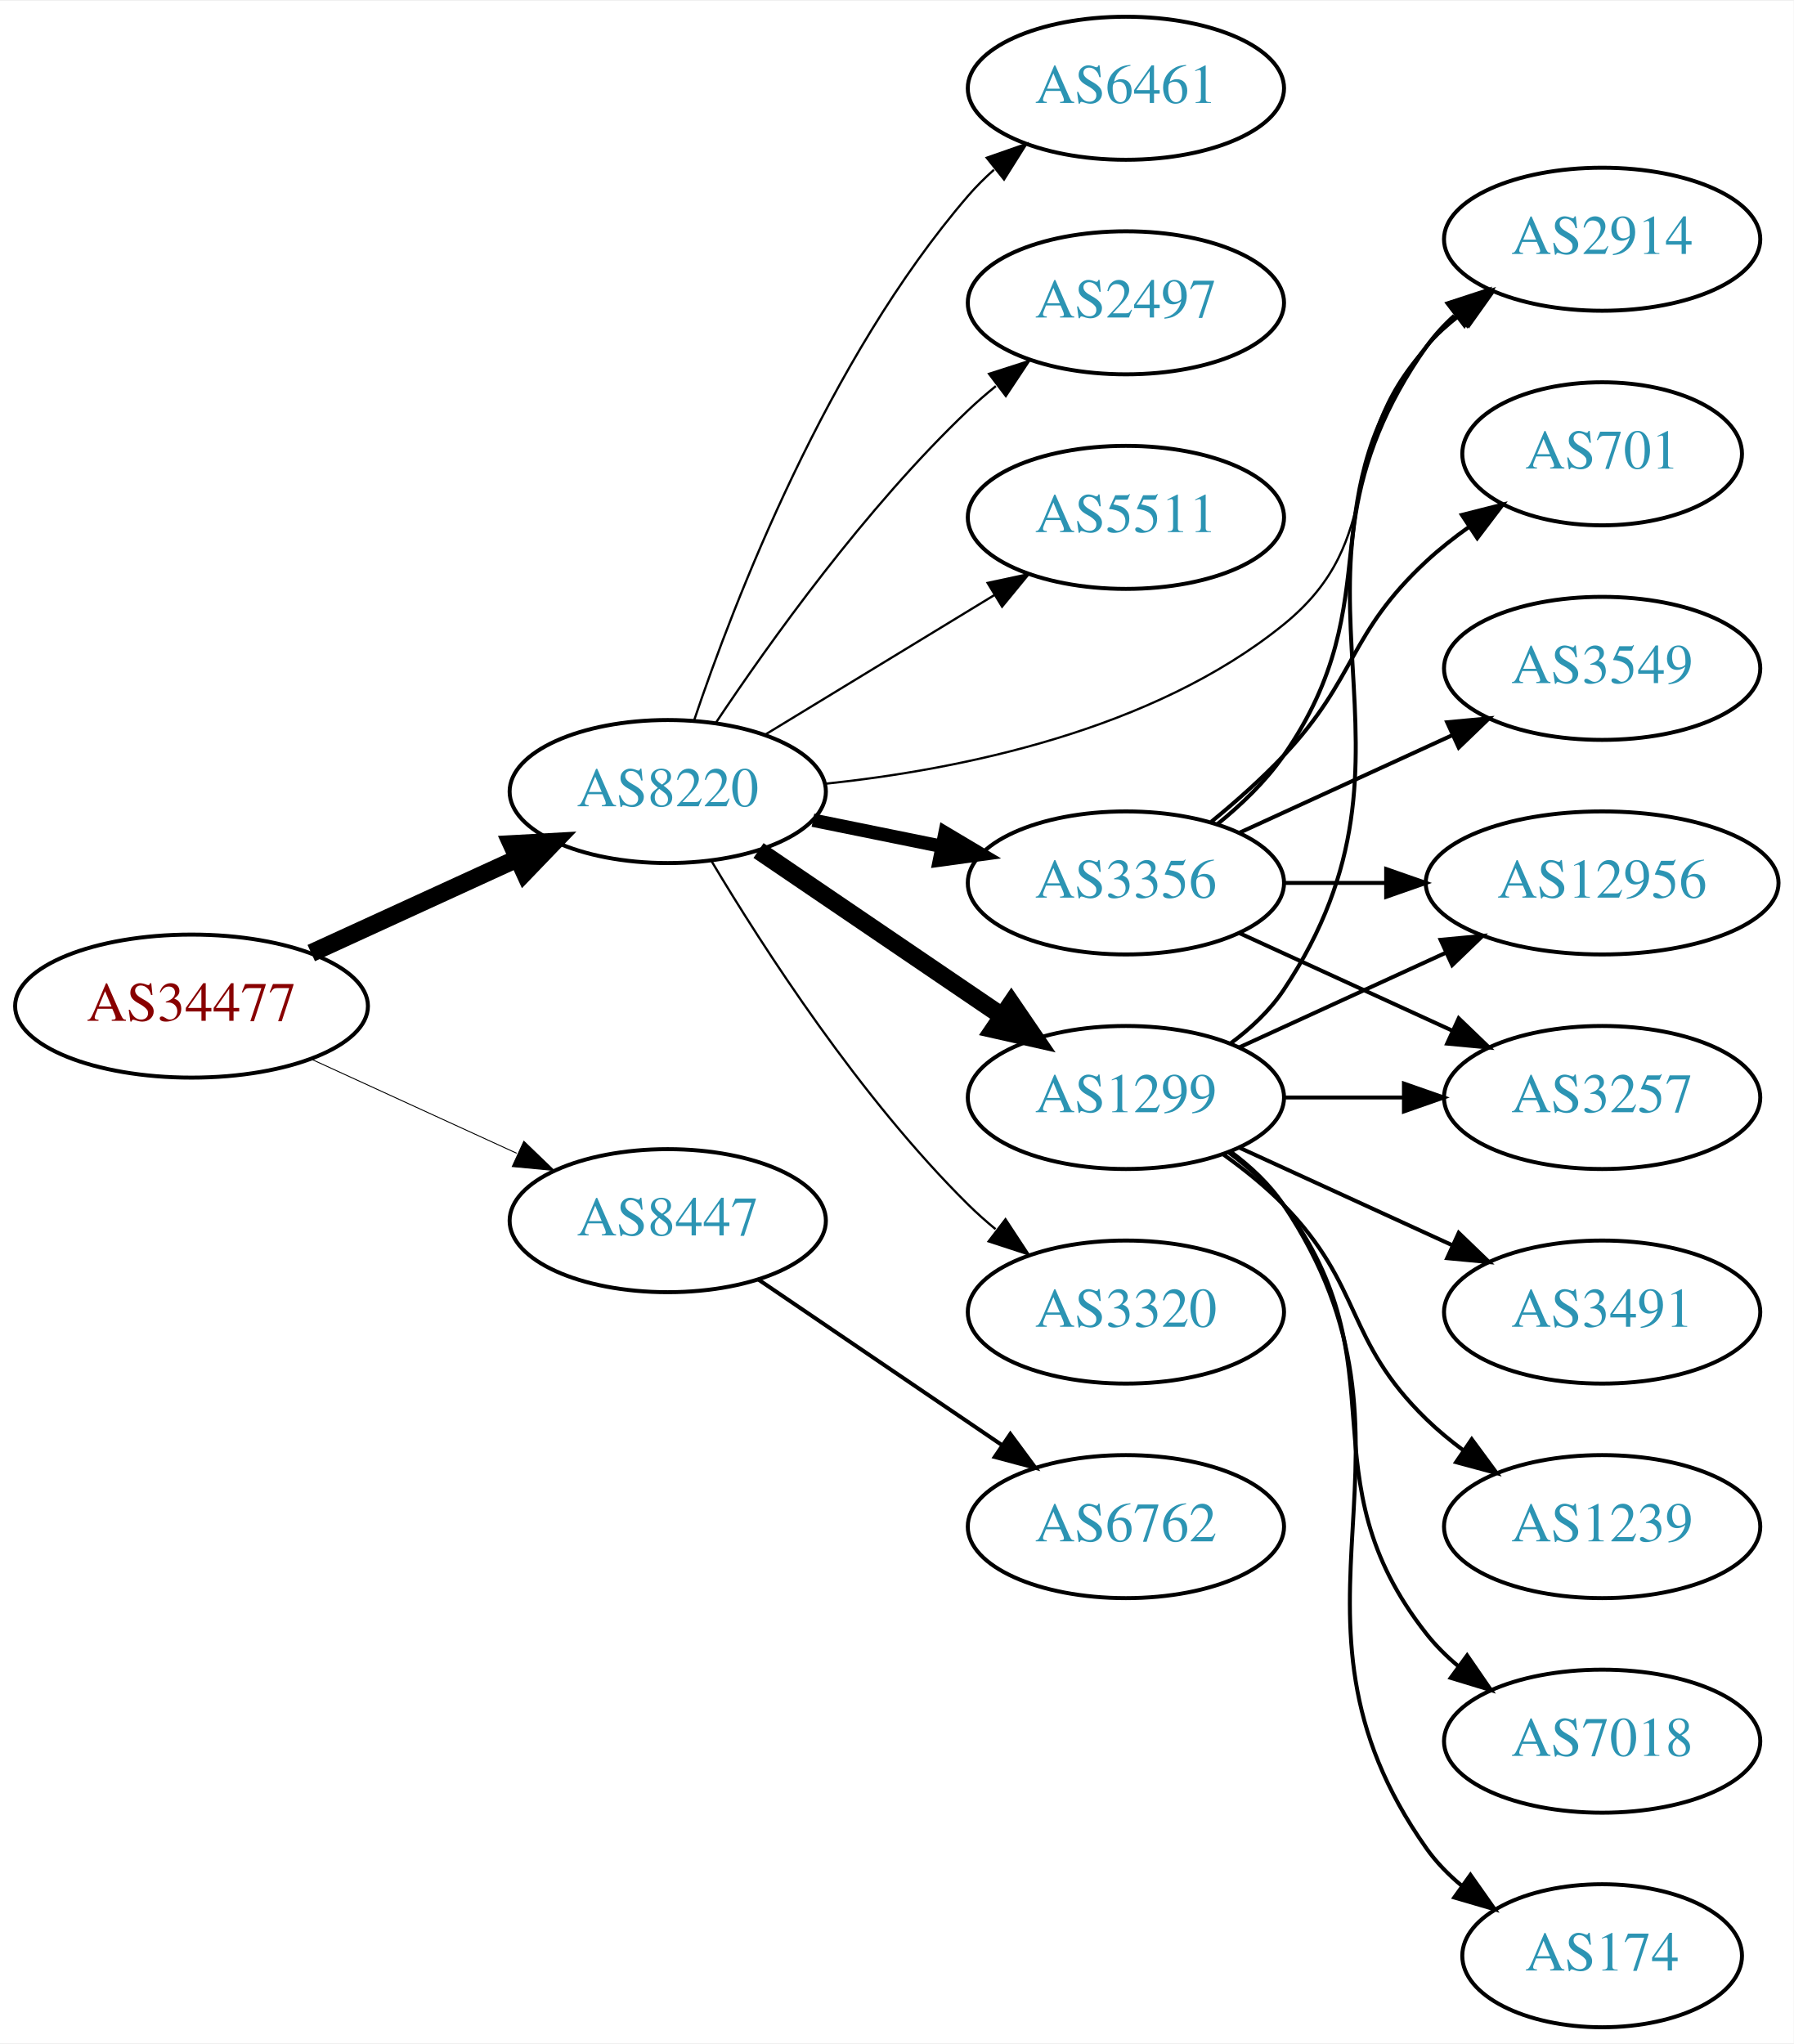
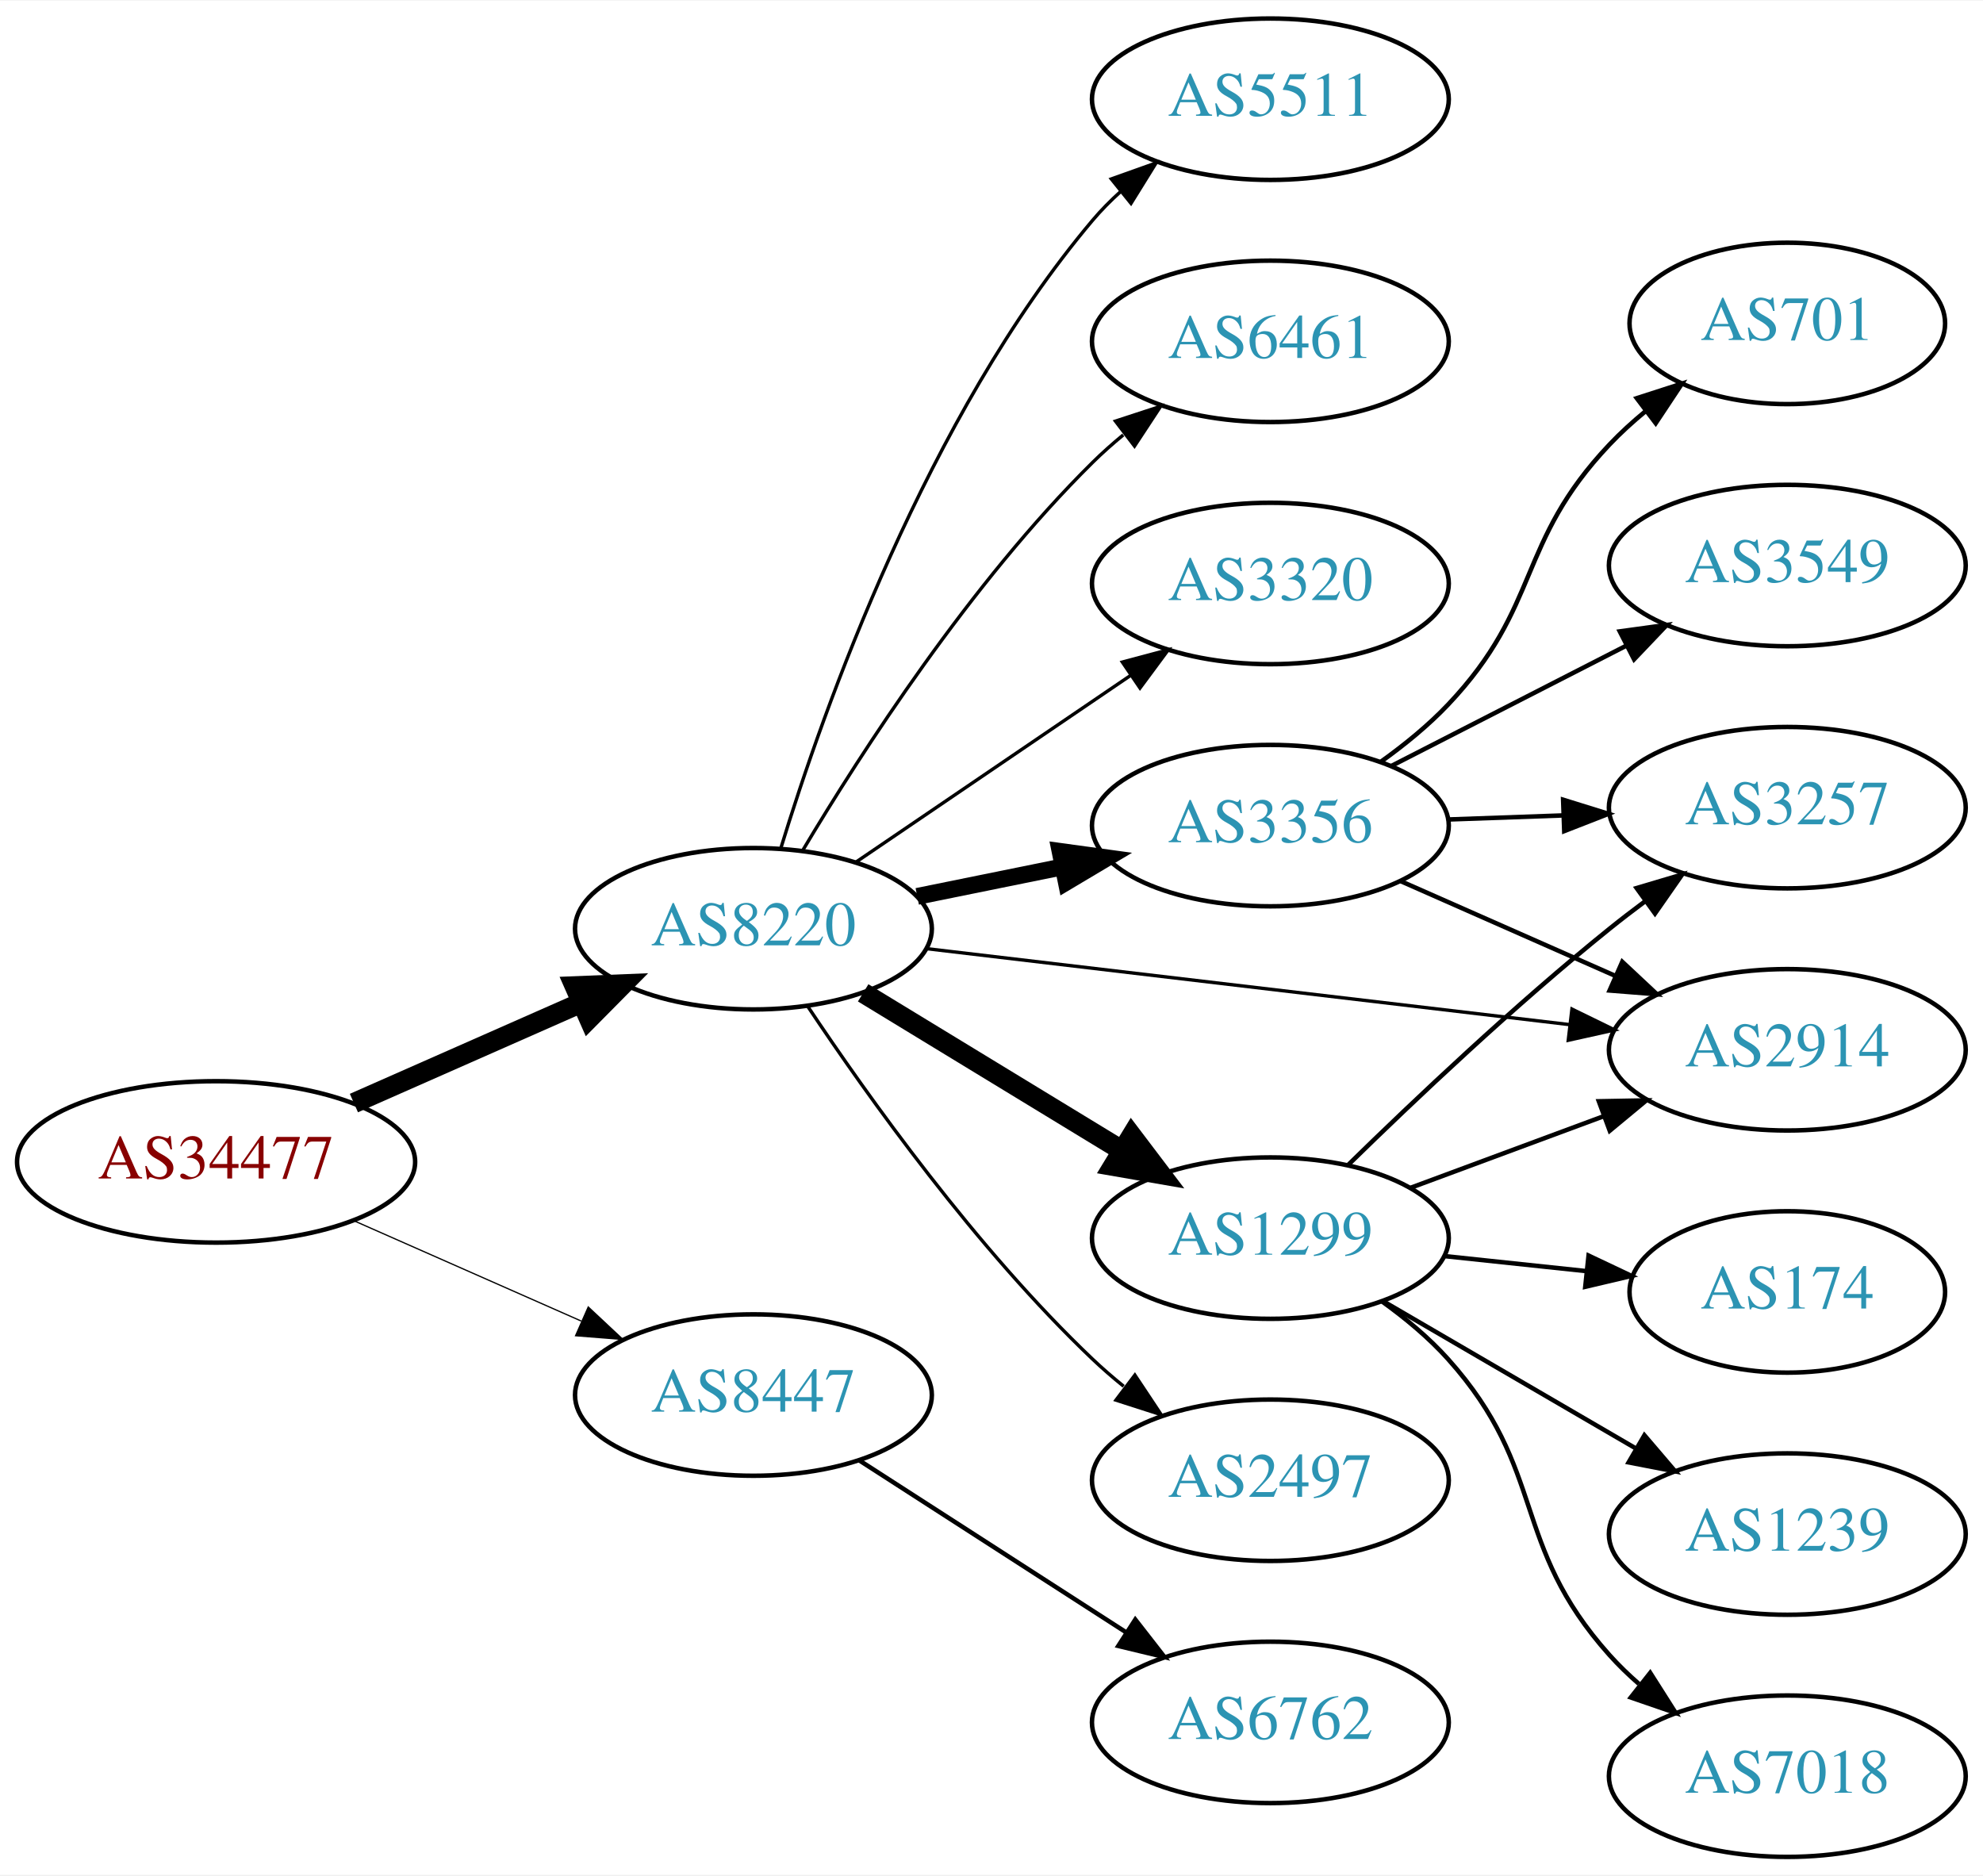
- <svg xmlns="http://www.w3.org/2000/svg" xmlns:xlink="http://www.w3.org/1999/xlink" width="451pt" height="514pt" viewBox="0.00 0.00 451.37 514.00">
-   <g id="graph0" class="graph" transform="scale(1 1) rotate(0) translate(4 510)">
-     <polygon fill="white" stroke="none" points="-4,4 -4,-510 447.37,-510 447.37,4 -4,4" />
+ <svg xmlns="http://www.w3.org/2000/svg" xmlns:xlink="http://www.w3.org/1999/xlink" width="442pt" height="418pt" viewBox="0.00 0.00 442.27 418.00">
+   <g id="graph0" class="graph" transform="scale(1 1) rotate(0) translate(4 414)">
+     <polygon fill="white" stroke="none" points="-4,4 -4,-414 438.271,-414 438.271,4 -4,4" />
    <g id="node1" class="node">
      <g id="a_node1">
        <a xlink:href="/asn/34477" xlink:title="AS34477 ~ ARAplus GmbH [AT]">
-           <ellipse fill="#ffffff" stroke="black" cx="44.196" cy="-257" rx="44.393" ry="18" />
-           <text text-anchor="middle" x="44.196" y="-253.3" font-family="Times,serif" font-size="14.00" fill="#880000">AS34477</text>
+           <ellipse fill="#ffffff" stroke="black" cx="44.196" cy="-155" rx="44.393" ry="18" />
+           <text text-anchor="middle" x="44.196" y="-151.3" font-family="Times,serif" font-size="14.00" fill="#880000">AS34477</text>
        </a>
      </g>
    </g>
    <g id="node2" class="node">
      <g id="a_node2">
        <a xlink:href="/asn/8220" xlink:title="AS8220 ~ COLT [GB]">
-           <ellipse fill="#ffffff" stroke="black" cx="164.039" cy="-311" rx="39.794" ry="18" />
-           <text text-anchor="middle" x="164.039" y="-307.3" font-family="Times,serif" font-size="14.00" fill="#2c94b3">AS8220</text>
+           <ellipse fill="#ffffff" stroke="black" cx="164.039" cy="-207" rx="39.794" ry="18" />
+           <text text-anchor="middle" x="164.039" y="-203.3" font-family="Times,serif" font-size="14.00" fill="#2c94b3">AS8220</text>
        </a>
      </g>
    </g>
    <g id="edge1" class="edge">
-       <path fill="none" stroke="black" stroke-width="4.5" d="M74.326,-270.348C89.937,-277.502 109.335,-286.391 126.007,-294.03" />
-       <polygon fill="black" stroke="black" stroke-width="4.5" points="124.727,-297.775 135.459,-298.362 128.008,-290.616 124.727,-297.775" />
+       <path fill="none" stroke="black" stroke-width="4.5" d="M74.933,-168.122C90.322,-174.913 109.265,-183.271 125.637,-190.496" />
+       <polygon fill="black" stroke="black" stroke-width="4.5" points="124.196,-194.164 134.934,-194.598 127.375,-186.959 124.196,-194.164" />
    </g>
    <g id="node3" class="node">
      <g id="a_node3">
        <a xlink:href="/asn/8447" xlink:title="AS8447 ~ A1 Telekom Austria AG [AT]">
-           <ellipse fill="#ffffff" stroke="black" cx="164.039" cy="-203" rx="39.794" ry="18" />
-           <text text-anchor="middle" x="164.039" y="-199.3" font-family="Times,serif" font-size="14.00" fill="#2c94b3">AS8447</text>
+           <ellipse fill="#ffffff" stroke="black" cx="164.039" cy="-103" rx="39.794" ry="18" />
+           <text text-anchor="middle" x="164.039" y="-99.3" font-family="Times,serif" font-size="14.00" fill="#2c94b3">AS8447</text>
        </a>
      </g>
    </g>
    <g id="edge2" class="edge">
-       <path fill="none" stroke="black" stroke-width="0.237" d="M74.326,-243.652C89.937,-236.498 109.335,-227.609 126.007,-219.97" />
-       <polygon fill="black" stroke="black" stroke-width="0.237" points="127.826,-222.986 135.459,-215.638 124.91,-216.622 127.826,-222.986" />
+       <path fill="none" stroke="black" stroke-width="0.281" d="M74.933,-141.878C90.322,-135.087 109.265,-126.729 125.637,-119.504" />
+       <polygon fill="black" stroke="black" stroke-width="0.281" points="127.198,-122.641 134.934,-115.402 124.372,-116.237 127.198,-122.641" />
    </g>
    <g id="node4" class="node">
      <g id="a_node4">
        <a xlink:href="/asn/1299" xlink:title="AS1299 ~ Telia Carrier [EU]">
-           <ellipse fill="#ffffff" stroke="black" cx="279.332" cy="-234" rx="39.794" ry="18" />
-           <text text-anchor="middle" x="279.332" y="-230.3" font-family="Times,serif" font-size="14.00" fill="#2c94b3">AS1299</text>
+           <ellipse fill="#ffffff" stroke="black" cx="279.332" cy="-138" rx="39.794" ry="18" />
+           <text text-anchor="middle" x="279.332" y="-134.3" font-family="Times,serif" font-size="14.00" fill="#2c94b3">AS1299</text>
        </a>
      </g>
    </g>
    <g id="edge3" class="edge">
-       <path fill="none" stroke="black" stroke-width="4.5" d="M186.883,-296.154C204.28,-284.33 228.827,-267.646 248.11,-254.54" />
-       <polygon fill="black" stroke="black" stroke-width="4.5" points="250.497,-257.679 256.555,-248.801 246.071,-251.165 250.497,-257.679" />
+       <path fill="none" stroke="black" stroke-width="4.5" d="M188.513,-192.703C205.223,-182.526 227.878,-168.728 246.255,-157.536" />
+       <polygon fill="black" stroke="black" stroke-width="4.5" points="248.395,-160.843 254.887,-152.279 244.298,-154.117 248.395,-160.843" />
    </g>
    <g id="node5" class="node">
      <g id="a_node5">
-         <a xlink:href="/asn/3356" xlink:title="AS3356 ~ Level 3 Parent, LLC [US]">
-           <ellipse fill="#ffffff" stroke="black" cx="279.332" cy="-288" rx="39.794" ry="18" />
-           <text text-anchor="middle" x="279.332" y="-284.3" font-family="Times,serif" font-size="14.00" fill="#2c94b3">AS3356</text>
+         <a xlink:href="/asn/2497" xlink:title="AS2497 ~ Internet Initiative Japan Inc. [JP]">
+           <ellipse fill="#ffffff" stroke="black" cx="279.332" cy="-84" rx="39.794" ry="18" />
+           <text text-anchor="middle" x="279.332" y="-80.3" font-family="Times,serif" font-size="14.00" fill="#2c94b3">AS2497</text>
        </a>
      </g>
    </g>
    <g id="edge4" class="edge">
-       <path fill="none" stroke="black" stroke-width="3.375" d="M200.574,-303.786C210.803,-301.709 222.104,-299.415 232.846,-297.234" />
-       <polygon fill="black" stroke="black" stroke-width="3.375" points="233.818,-300.608 242.922,-295.189 232.425,-293.748 233.818,-300.608" />
+       <path fill="none" stroke="black" stroke-width="0.75" d="M176.081,-189.789C189.573,-169.542 213.82,-135.577 239.685,-111 241.855,-108.939 244.193,-106.915 246.607,-104.961" />
+       <polygon fill="black" stroke="black" stroke-width="0.75" points="249.112,-107.455 254.974,-98.63 244.888,-101.873 249.112,-107.455" />
    </g>
    <g id="node6" class="node">
      <g id="a_node6">
-         <a xlink:href="/asn/3320" xlink:title="AS3320 ~ DTAG [DE]">
-           <ellipse fill="#ffffff" stroke="black" cx="279.332" cy="-180" rx="39.794" ry="18" />
-           <text text-anchor="middle" x="279.332" y="-176.3" font-family="Times,serif" font-size="14.00" fill="#2c94b3">AS3320</text>
+         <a xlink:href="/asn/5511" xlink:title="AS5511 ~ Orange S.A. [FR]">
+           <ellipse fill="#ffffff" stroke="black" cx="279.332" cy="-392" rx="39.794" ry="18" />
+           <text text-anchor="middle" x="279.332" y="-388.3" font-family="Times,serif" font-size="14.00" fill="#2c94b3">AS5511</text>
        </a>
      </g>
    </g>
    <g id="edge5" class="edge">
-       <path fill="none" stroke="black" stroke-width="0.562" d="M175.089,-293.431C188.137,-271.573 212.483,-233.858 239.685,-207 241.815,-204.897 244.124,-202.845 246.519,-200.871" />
-       <polygon fill="black" stroke="black" stroke-width="0.562" points="249.031,-203.356 254.851,-194.502 244.78,-197.794 249.031,-203.356" />
+       <path fill="none" stroke="black" stroke-width="0.75" d="M170.1,-224.8C179.636,-255.948 202.695,-321.188 239.685,-365 241.566,-367.228 243.672,-369.359 245.904,-371.376" />
+       <polygon fill="black" stroke="black" stroke-width="0.75" points="243.853,-374.218 253.833,-377.775 248.249,-368.771 243.853,-374.218" />
    </g>
    <g id="node7" class="node">
      <g id="a_node7">
-         <a xlink:href="/asn/6461" xlink:title="AS6461 ~ Zayo Bandwidth [US]">
-           <ellipse fill="#ffffff" stroke="black" cx="279.332" cy="-488" rx="39.794" ry="18" />
-           <text text-anchor="middle" x="279.332" y="-484.3" font-family="Times,serif" font-size="14.00" fill="#2c94b3">AS6461</text>
+         <a xlink:href="/asn/3356" xlink:title="AS3356 ~ Level 3 Parent, LLC [US]">
+           <ellipse fill="#ffffff" stroke="black" cx="279.332" cy="-230" rx="39.794" ry="18" />
+           <text text-anchor="middle" x="279.332" y="-226.3" font-family="Times,serif" font-size="14.00" fill="#2c94b3">AS3356</text>
        </a>
      </g>
    </g>
    <g id="edge6" class="edge">
-       <path fill="none" stroke="black" stroke-width="0.562" d="M170.644,-328.837C180.711,-358.752 204.172,-419.798 239.685,-461 241.639,-463.267 243.823,-465.437 246.131,-467.491" />
-       <polygon fill="black" stroke="black" stroke-width="0.562" points="244.305,-470.511 254.307,-474.006 248.667,-465.037 244.305,-470.511" />
+       <path fill="none" stroke="black" stroke-width="3.75" d="M200.574,-214.214C210.803,-216.291 222.104,-218.585 232.846,-220.766" />
+       <polygon fill="black" stroke="black" stroke-width="3.75" points="232.425,-224.252 242.922,-222.811 233.818,-217.392 232.425,-224.252" />
    </g>
    <g id="node8" class="node">
      <g id="a_node8">
-         <a xlink:href="/asn/2914" xlink:title="AS2914 ~ NTT America, Inc. [US]">
-           <ellipse fill="#ffffff" stroke="black" cx="399.174" cy="-450" rx="39.794" ry="18" />
-           <text text-anchor="middle" x="399.174" y="-446.3" font-family="Times,serif" font-size="14.00" fill="#2c94b3">AS2914</text>
+         <a xlink:href="/asn/6461" xlink:title="AS6461 ~ Zayo Bandwidth [US]">
+           <ellipse fill="#ffffff" stroke="black" cx="279.332" cy="-338" rx="39.794" ry="18" />
+           <text text-anchor="middle" x="279.332" y="-334.3" font-family="Times,serif" font-size="14.00" fill="#2c94b3">AS6461</text>
        </a>
      </g>
    </g>
    <g id="edge7" class="edge">
-       <path fill="none" stroke="black" stroke-width="0.562" d="M203.754,-312.966C237.495,-316.524 286.049,-326.314 318.978,-353 346.157,-375.027 331.296,-397.25 354.978,-423 357.522,-425.767 360.412,-428.359 363.463,-430.758" />
-       <polygon fill="black" stroke="black" stroke-width="0.562" points="361.603,-433.729 371.788,-436.646 365.645,-428.014 361.603,-433.729" />
+       <path fill="none" stroke="black" stroke-width="0.75" d="M175.089,-224.569C188.137,-246.427 212.483,-284.142 239.685,-311 241.815,-313.103 244.124,-315.155 246.519,-317.129" />
+       <polygon fill="black" stroke="black" stroke-width="0.75" points="244.78,-320.206 254.851,-323.498 249.031,-314.644 244.78,-320.206" />
    </g>
    <g id="node9" class="node">
      <g id="a_node9">
-         <a xlink:href="/asn/2497" xlink:title="AS2497 ~ Internet Initiative Japan Inc. [JP]">
-           <ellipse fill="#ffffff" stroke="black" cx="279.332" cy="-434" rx="39.794" ry="18" />
-           <text text-anchor="middle" x="279.332" y="-430.3" font-family="Times,serif" font-size="14.00" fill="#2c94b3">AS2497</text>
+         <a xlink:href="/asn/3320" xlink:title="AS3320 ~ DTAG [DE]">
+           <ellipse fill="#ffffff" stroke="black" cx="279.332" cy="-284" rx="39.794" ry="18" />
+           <text text-anchor="middle" x="279.332" y="-280.3" font-family="Times,serif" font-size="14.00" fill="#2c94b3">AS3320</text>
        </a>
      </g>
    </g>
    <g id="edge8" class="edge">
-       <path fill="none" stroke="black" stroke-width="0.562" d="M176.081,-328.211C189.573,-348.458 213.82,-382.423 239.685,-407 241.855,-409.061 244.193,-411.085 246.607,-413.039" />
-       <polygon fill="black" stroke="black" stroke-width="0.562" points="244.888,-416.127 254.974,-419.37 249.112,-410.545 244.888,-416.127" />
+       <path fill="none" stroke="black" stroke-width="0.75" d="M186.883,-221.846C204.28,-233.67 228.827,-250.354 248.11,-263.46" />
+       <polygon fill="black" stroke="black" stroke-width="0.75" points="246.317,-266.473 256.555,-269.199 250.251,-260.683 246.317,-266.473" />
    </g>
    <g id="node10" class="node">
      <g id="a_node10">
-         <a xlink:href="/asn/5511" xlink:title="AS5511 ~ Orange S.A. [FR]">
-           <ellipse fill="#ffffff" stroke="black" cx="279.332" cy="-380" rx="39.794" ry="18" />
-           <text text-anchor="middle" x="279.332" y="-376.3" font-family="Times,serif" font-size="14.00" fill="#2c94b3">AS5511</text>
+         <a xlink:href="/asn/2914" xlink:title="AS2914 ~ NTT America, Inc. [US]">
+           <ellipse fill="#ffffff" stroke="black" cx="394.625" cy="-180" rx="39.794" ry="18" />
+           <text text-anchor="middle" x="394.625" y="-176.3" font-family="Times,serif" font-size="14.00" fill="#2c94b3">AS2914</text>
        </a>
      </g>
    </g>
    <g id="edge9" class="edge">
-       <path fill="none" stroke="black" stroke-width="0.562" d="M188.513,-325.297C205.223,-335.474 227.878,-349.272 246.255,-360.464" />
-       <polygon fill="black" stroke="black" stroke-width="0.562" points="244.526,-363.509 254.887,-365.721 248.167,-357.531 244.526,-363.509" />
-     </g>
-     <g id="node19" class="node">
-       <g id="a_node19">
+       <path fill="none" stroke="black" stroke-width="0.75" d="M202.529,-202.572C241.728,-197.942 303.359,-190.662 345.982,-185.627" />
+       <polygon fill="black" stroke="black" stroke-width="0.75" points="346.593,-189.08 356.114,-184.431 345.772,-182.128 346.593,-189.08" />
+     </g>
+     <g id="node17" class="node">
+       <g id="a_node17">
        <a xlink:href="/asn/6762" xlink:title="AS6762 ~ TELECOM ITALIA SPARKLE S.p.A. [IT]">
-           <ellipse fill="#ffffff" stroke="black" cx="279.332" cy="-126" rx="39.794" ry="18" />
-           <text text-anchor="middle" x="279.332" y="-122.3" font-family="Times,serif" font-size="14.00" fill="#2c94b3">AS6762</text>
-         </a>
-       </g>
-     </g>
-     <g id="edge22" class="edge">
-       <path fill="none" stroke="black" d="M186.883,-188.154C204.28,-176.33 228.827,-159.646 248.11,-146.54" />
-       <polygon fill="black" stroke="black" points="250.251,-149.317 256.555,-140.801 246.317,-143.527 250.251,-149.317" />
+           <ellipse fill="#ffffff" stroke="black" cx="279.332" cy="-30" rx="39.794" ry="18" />
+           <text text-anchor="middle" x="279.332" y="-26.3" font-family="Times,serif" font-size="14.00" fill="#2c94b3">AS6762</text>
+         </a>
+       </g>
+     </g>
+     <g id="edge19" class="edge">
+       <path fill="none" stroke="black" d="M187.693,-88.403C204.751,-77.412 228.335,-62.215 247.17,-50.079" />
+       <polygon fill="black" stroke="black" points="249.206,-52.931 255.717,-44.572 245.415,-47.046 249.206,-52.931" />
    </g>
    <g id="edge11" class="edge">
-       <path fill="none" stroke="black" d="M305.651,-247.607C310.707,-251.351 315.518,-255.831 318.978,-261 360.003,-322.294 312.399,-362.775 354.978,-423 356.969,-425.816 359.356,-428.401 361.972,-430.76" />
-       <polygon fill="black" stroke="black" points="360.271,-433.865 370.34,-437.162 364.525,-428.306 360.271,-433.865" />
+       <path fill="none" stroke="black" d="M310.692,-149.255C323.899,-154.151 339.556,-159.956 353.689,-165.195" />
+       <polygon fill="black" stroke="black" points="352.587,-168.519 363.18,-168.714 355.021,-161.956 352.587,-168.519" />
    </g>
    <g id="node11" class="node">
      <g id="a_node11">
        <a xlink:href="/asn/174" xlink:title="AS174 ~ Cogent Communications [US]">
-           <ellipse fill="#ffffff" stroke="black" cx="399.174" cy="-18" rx="35.194" ry="18" />
-           <text text-anchor="middle" x="399.174" y="-14.3" font-family="Times,serif" font-size="14.00" fill="#2c94b3">AS174</text>
+           <ellipse fill="#ffffff" stroke="black" cx="394.625" cy="-126" rx="35.194" ry="18" />
+           <text text-anchor="middle" x="394.625" y="-122.3" font-family="Times,serif" font-size="14.00" fill="#2c94b3">AS174</text>
        </a>
      </g>
    </g>
    <g id="edge10" class="edge">
-       <path fill="none" stroke="black" d="M305.651,-220.393C310.707,-216.649 315.518,-212.169 318.978,-207 360.003,-145.706 312.399,-105.225 354.978,-45 357.448,-41.507 360.527,-38.37 363.896,-35.579" />
-       <polygon fill="black" stroke="black" points="366.035,-38.352 372.136,-29.69 361.965,-32.657 366.035,-38.352" />
+       <path fill="none" stroke="black" d="M318.057,-134.004C328.195,-132.93 339.246,-131.76 349.69,-130.654" />
+       <polygon fill="black" stroke="black" points="350.299,-134.109 359.875,-129.575 349.562,-127.148 350.299,-134.109" />
    </g>
    <g id="node12" class="node">
      <g id="a_node12">
        <a xlink:href="/asn/3257" xlink:title="AS3257 ~ GTT [DE]">
-           <ellipse fill="#ffffff" stroke="black" cx="399.174" cy="-234" rx="39.794" ry="18" />
-           <text text-anchor="middle" x="399.174" y="-230.3" font-family="Times,serif" font-size="14.00" fill="#2c94b3">AS3257</text>
+           <ellipse fill="#ffffff" stroke="black" cx="394.625" cy="-234" rx="39.794" ry="18" />
+           <text text-anchor="middle" x="394.625" y="-230.3" font-family="Times,serif" font-size="14.00" fill="#2c94b3">AS3257</text>
        </a>
      </g>
    </g>
    <g id="edge12" class="edge">
-       <path fill="none" stroke="black" d="M319.244,-234C328.798,-234 339.147,-234 349.11,-234" />
-       <polygon fill="black" stroke="black" points="349.302,-237.5 359.302,-234 349.302,-230.5 349.302,-237.5" />
+       <path fill="none" stroke="black" d="M296.646,-154.297C311.392,-168.726 333.948,-190.065 354.978,-207 357.528,-209.053 360.225,-211.124 362.96,-213.157" />
+       <polygon fill="black" stroke="black" points="361.016,-216.071 371.173,-219.086 365.113,-210.395 361.016,-216.071" />
    </g>
    <g id="node13" class="node">
      <g id="a_node13">
-         <a xlink:href="/asn/3491" xlink:title="AS3491 ~ PCCW Global, Inc. [US]">
-           <ellipse fill="#ffffff" stroke="black" cx="399.174" cy="-180" rx="39.794" ry="18" />
-           <text text-anchor="middle" x="399.174" y="-176.3" font-family="Times,serif" font-size="14.00" fill="#2c94b3">AS3491</text>
+         <a xlink:href="/asn/1239" xlink:title="AS1239 ~ Sprint [US]">
+           <ellipse fill="#ffffff" stroke="black" cx="394.625" cy="-72" rx="39.794" ry="18" />
+           <text text-anchor="middle" x="394.625" y="-68.3" font-family="Times,serif" font-size="14.00" fill="#2c94b3">AS1239</text>
        </a>
      </g>
    </g>
    <g id="edge13" class="edge">
-       <path fill="none" stroke="black" d="M307.96,-221.339C323.917,-214.027 344.188,-204.739 361.471,-196.819" />
-       <polygon fill="black" stroke="black" points="363.085,-199.929 370.718,-192.581 360.169,-193.565 363.085,-199.929" />
+       <path fill="none" stroke="black" d="M304.358,-124.003C320.73,-114.465 342.618,-101.715 360.622,-91.226" />
+       <polygon fill="black" stroke="black" points="362.754,-94.035 369.633,-85.977 359.23,-87.986 362.754,-94.035" />
    </g>
    <g id="node14" class="node">
      <g id="a_node14">
-         <a xlink:href="/asn/1239" xlink:title="AS1239 ~ Sprint [US]">
-           <ellipse fill="#ffffff" stroke="black" cx="399.174" cy="-126" rx="39.794" ry="18" />
-           <text text-anchor="middle" x="399.174" y="-122.3" font-family="Times,serif" font-size="14.00" fill="#2c94b3">AS1239</text>
+         <a xlink:href="/asn/7018" xlink:title="AS7018 ~ AT&amp;T Services, Inc. [US]">
+           <ellipse fill="#ffffff" stroke="black" cx="394.625" cy="-18" rx="39.794" ry="18" />
+           <text text-anchor="middle" x="394.625" y="-14.3" font-family="Times,serif" font-size="14.00" fill="#2c94b3">AS7018</text>
        </a>
      </g>
    </g>
    <g id="edge14" class="edge">
-       <path fill="none" stroke="black" d="M303.926,-219.611C309.182,-215.852 314.513,-211.563 318.978,-207 339.151,-186.383 334.285,-173.094 354.978,-153 357.823,-150.237 360.997,-147.614 364.297,-145.166" />
-       <polygon fill="black" stroke="black" points="366.363,-147.994 372.645,-139.462 362.414,-142.214 366.363,-147.994" />
+       <path fill="none" stroke="black" d="M304.225,-123.891C309.469,-120.121 314.72,-115.757 318.978,-111 341.264,-86.105 332.692,-69.895 354.978,-45 356.974,-42.77 359.188,-40.627 361.518,-38.59" />
+       <polygon fill="black" stroke="black" points="364.049,-41.051 369.731,-32.109 359.713,-35.556 364.049,-41.051" />
+     </g>
+     <g id="edge15" class="edge">
+       <path fill="none" stroke="black" d="M308.337,-217.64C322.771,-211.27 340.572,-203.414 356.171,-196.53" />
+       <polygon fill="black" stroke="black" points="357.814,-199.63 365.549,-192.391 354.987,-193.226 357.814,-199.63" />
+     </g>
+     <g id="edge17" class="edge">
+       <path fill="none" stroke="black" d="M319.004,-231.365C327.207,-231.655 335.971,-231.964 344.503,-232.266" />
+       <polygon fill="black" stroke="black" points="344.625,-235.772 354.742,-232.627 344.872,-228.776 344.625,-235.772" />
    </g>
    <g id="node15" class="node">
      <g id="a_node15">
-         <a xlink:href="/asn/7018" xlink:title="AS7018 ~ AT&amp;T Services, Inc. [US]">
-           <ellipse fill="#ffffff" stroke="black" cx="399.174" cy="-72" rx="39.794" ry="18" />
-           <text text-anchor="middle" x="399.174" y="-68.3" font-family="Times,serif" font-size="14.00" fill="#2c94b3">AS7018</text>
-         </a>
-       </g>
-     </g>
-     <g id="edge15" class="edge">
-       <path fill="none" stroke="black" d="M305.262,-220.118C310.338,-216.389 315.256,-211.984 318.978,-207 349.249,-166.458 323.679,-138.754 354.978,-99 357.303,-96.047 360.047,-93.33 363.006,-90.853" />
-       <polygon fill="black" stroke="black" points="365.199,-93.585 371.203,-84.855 361.065,-87.936 365.199,-93.585" />
+         <a xlink:href="/asn/3549" xlink:title="AS3549 ~ Level 3 Parent, LLC [US]">
+           <ellipse fill="#ffffff" stroke="black" cx="394.625" cy="-288" rx="39.794" ry="18" />
+           <text text-anchor="middle" x="394.625" y="-284.3" font-family="Times,serif" font-size="14.00" fill="#2c94b3">AS3549</text>
+         </a>
+       </g>
+     </g>
+     <g id="edge16" class="edge">
+       <path fill="none" stroke="black" d="M306.323,-243.306C321.867,-251.264 341.818,-261.478 358.723,-270.132" />
+       <polygon fill="black" stroke="black" points="357.258,-273.314 367.754,-274.756 360.447,-267.083 357.258,-273.314" />
    </g>
    <g id="node16" class="node">
      <g id="a_node16">
-         <a xlink:href="/asn/12956" xlink:title="AS12956 ~ TELXIUS [ES]">
-           <ellipse fill="#ffffff" stroke="black" cx="399.174" cy="-288" rx="44.393" ry="18" />
-           <text text-anchor="middle" x="399.174" y="-284.3" font-family="Times,serif" font-size="14.00" fill="#2c94b3">AS12956</text>
-         </a>
-       </g>
-     </g>
-     <g id="edge16" class="edge">
-       <path fill="none" stroke="black" d="M307.96,-246.661C323.458,-253.762 343.025,-262.728 359.971,-270.494" />
-       <polygon fill="black" stroke="black" points="358.525,-273.681 369.074,-274.665 361.441,-267.317 358.525,-273.681" />
-     </g>
-     <g id="edge20" class="edge">
-       <path fill="none" stroke="black" d="M302.36,-302.797C308.396,-307.698 314.502,-313.564 318.978,-320 346.668,-359.811 324.705,-385.117 354.978,-423 357.324,-425.936 360.082,-428.642 363.05,-431.112" />
-       <polygon fill="black" stroke="black" points="361.118,-434.035 371.26,-437.099 365.243,-428.379 361.118,-434.035" />
-     </g>
-     <g id="edge21" class="edge">
-       <path fill="none" stroke="black" d="M307.96,-275.339C323.917,-268.027 344.188,-258.739 361.471,-250.819" />
-       <polygon fill="black" stroke="black" points="363.085,-253.929 370.718,-246.581 360.169,-247.565 363.085,-253.929" />
-     </g>
-     <g id="edge17" class="edge">
-       <path fill="none" stroke="black" d="M319.244,-288C327.347,-288 336.022,-288 344.548,-288" />
-       <polygon fill="black" stroke="black" points="344.826,-291.5 354.826,-288 344.826,-284.5 344.826,-291.5" />
-     </g>
-     <g id="node17" class="node">
-       <g id="a_node17">
-         <a xlink:href="/asn/3549" xlink:title="AS3549 ~ Level 3 Parent, LLC [US]">
-           <ellipse fill="#ffffff" stroke="black" cx="399.174" cy="-342" rx="39.794" ry="18" />
-           <text text-anchor="middle" x="399.174" y="-338.3" font-family="Times,serif" font-size="14.00" fill="#2c94b3">AS3549</text>
+         <a xlink:href="/asn/701" xlink:title="AS701 ~ UUNET [US]">
+           <ellipse fill="#ffffff" stroke="black" cx="394.625" cy="-342" rx="35.194" ry="18" />
+           <text text-anchor="middle" x="394.625" y="-338.3" font-family="Times,serif" font-size="14.00" fill="#2c94b3">AS701</text>
        </a>
      </g>
    </g>
    <g id="edge18" class="edge">
-       <path fill="none" stroke="black" d="M307.96,-300.661C323.917,-307.973 344.188,-317.261 361.471,-325.181" />
-       <polygon fill="black" stroke="black" points="360.169,-328.435 370.718,-329.419 363.085,-322.071 360.169,-328.435" />
-     </g>
-     <g id="node18" class="node">
-       <g id="a_node18">
-         <a xlink:href="/asn/701" xlink:title="AS701 ~ UUNET [US]">
-           <ellipse fill="#ffffff" stroke="black" cx="399.174" cy="-396" rx="35.194" ry="18" />
-           <text text-anchor="middle" x="399.174" y="-392.3" font-family="Times,serif" font-size="14.00" fill="#2c94b3">AS701</text>
-         </a>
-       </g>
-     </g>
-     <g id="edge19" class="edge">
-       <path fill="none" stroke="black" d="M300.82,-303.396C306.94,-308.399 313.478,-314.171 318.978,-320 337.525,-339.654 335.167,-350.621 354.978,-369 358.277,-372.06 361.97,-374.97 365.771,-377.669" />
-       <polygon fill="black" stroke="black" points="363.882,-380.616 374.153,-383.216 367.746,-374.779 363.882,-380.616" />
+       <path fill="none" stroke="black" d="M304.034,-244.285C309.286,-248.048 314.588,-252.365 318.978,-257 339.841,-279.028 334.115,-292.972 354.978,-315 357.416,-317.574 360.135,-320.05 362.97,-322.387" />
+       <polygon fill="black" stroke="black" points="361.049,-325.322 371.133,-328.573 365.277,-319.744 361.049,-325.322" />
    </g>
  </g>
</svg>
